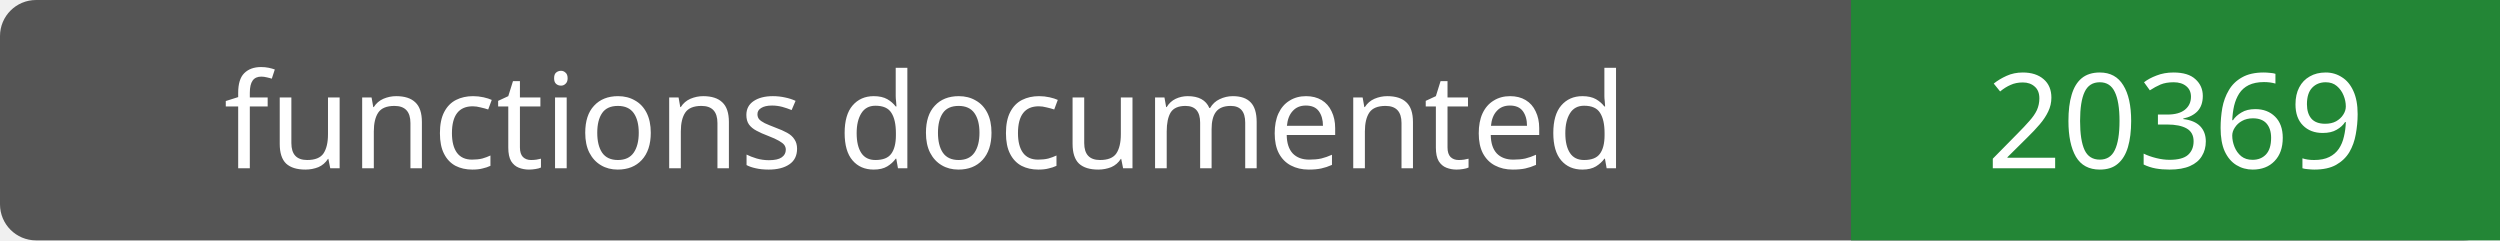
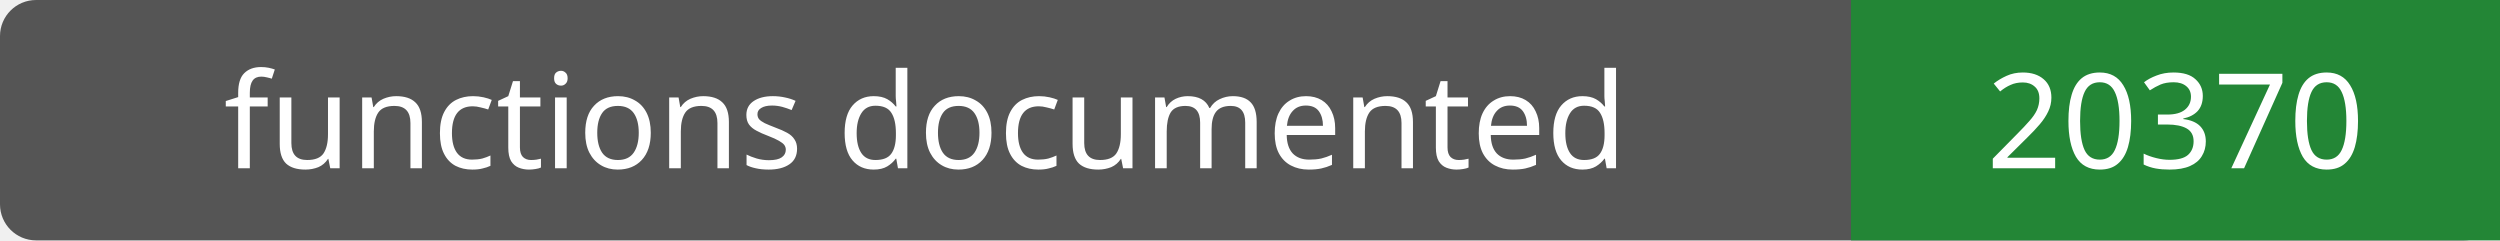
- <svg xmlns="http://www.w3.org/2000/svg" width="208" height="20" role="img" aria-label="functions documented: 20369">
+ <svg xmlns="http://www.w3.org/2000/svg" width="208" height="20" role="img" aria-label="functions documented: 20370">
  <rect width="208" height="20" rx="3" fill="#555" />
  <path fill="#238636" d="M154 0h54v20H154z" />
  <g fill="#fff" text-anchor="middle" font-family="Verdana,sans-serif" font-size="11">
    <text x="77.0" y="14">functions documented</text>
-     <text x="181.0" y="14">20369</text>
+     <text x="181.0" y="14">20370</text>
  </g>
</svg>
